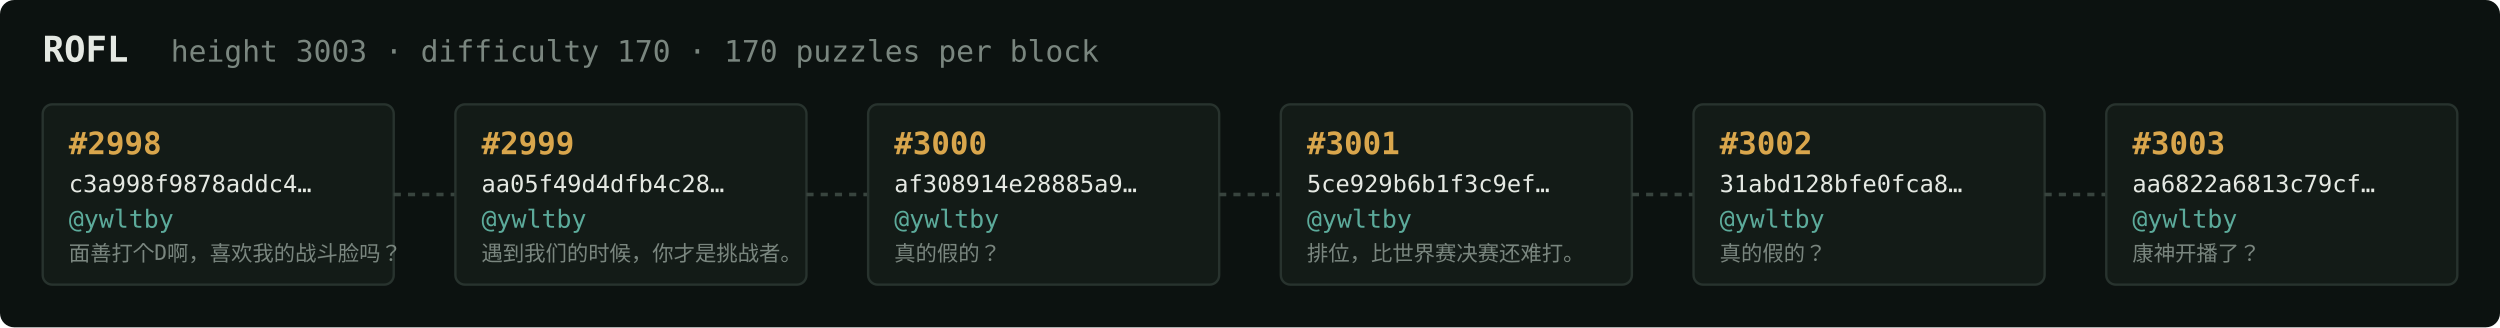
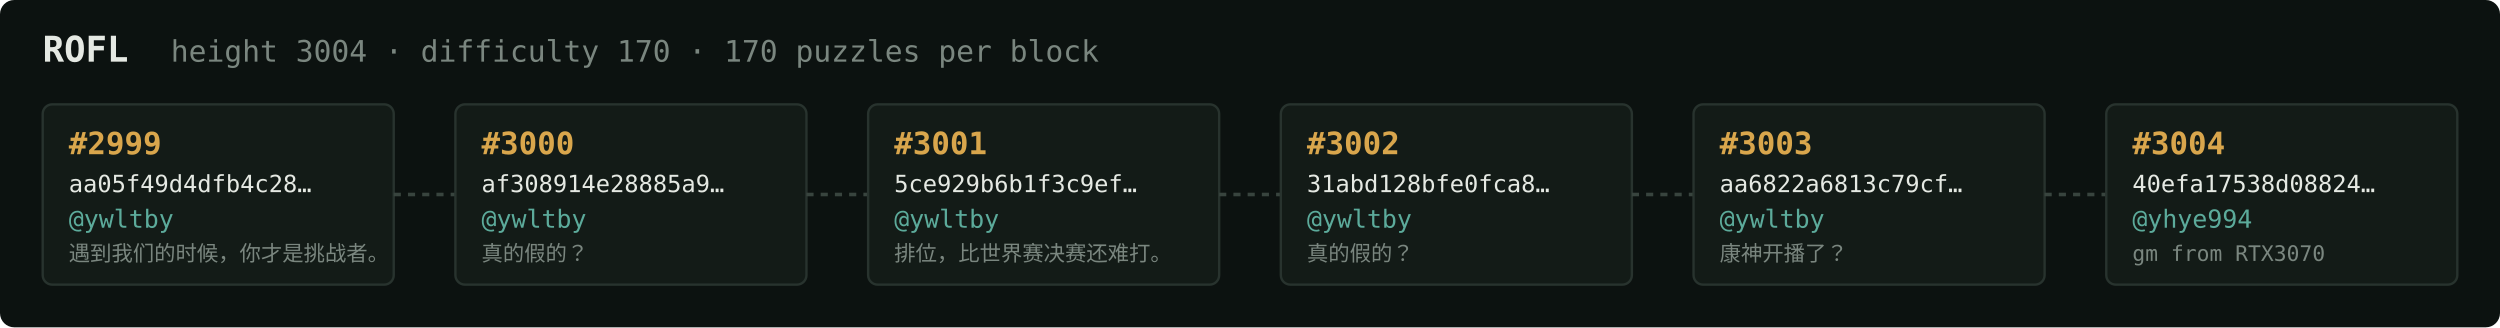
<svg xmlns="http://www.w3.org/2000/svg" width="1054" height="138" viewBox="0 0 1054 138" font-family="ui-monospace,SFMono-Regular,Menlo,monospace">
  <rect fill="#0c1210" width="1054" height="138" rx="6" />
  <text x="18" y="26" fill="#e5e9e3" font-size="15" font-weight="700">ROFL</text>
-   <text x="72" y="26" fill="#7a867f" font-size="12.5">height 3003 · difficulty 170 · 170 puzzles per block</text>
+   <text x="72" y="26" fill="#7a867f" font-size="12.5">height 3004 · difficulty 170 · 170 puzzles per block</text>
  <rect x="18" y="44" width="148" height="76" rx="4" fill="#131b17" stroke="#28332e" stroke-width="1" />
-   <text x="29" y="65" fill="#d9a64c" font-size="13" font-weight="700">#2998</text>
-   <text x="29" y="81" fill="#e5e9e3" font-size="10">c3a998f9878addc4…</text>
+   <text x="29" y="65" fill="#d9a64c" font-size="13" font-weight="700">#2999</text>
+   <text x="29" y="81" fill="#e5e9e3" font-size="10">aa05f49d4dfb4c28…</text>
  <text x="29" y="96" fill="#5cab9b" font-size="10.5">@ywltby</text>
-   <text x="29" y="110" fill="#7a867f" font-size="9">面善打个D啊，喜欢我的战斗脸吗？</text>
+   <text x="29" y="110" fill="#7a867f" font-size="9">遇到我们的时候，你才是挑战者。</text>
  <line x1="166" y1="82.0" x2="192" y2="82.0" stroke="#38443e" stroke-width="1.5" stroke-dasharray="3 3" />
  <rect x="192" y="44" width="148" height="76" rx="4" fill="#131b17" stroke="#28332e" stroke-width="1" />
-   <text x="203" y="65" fill="#d9a64c" font-size="13" font-weight="700">#2999</text>
-   <text x="203" y="81" fill="#e5e9e3" font-size="10">aa05f49d4dfb4c28…</text>
+   <text x="203" y="65" fill="#d9a64c" font-size="13" font-weight="700">#3000</text>
+   <text x="203" y="81" fill="#e5e9e3" font-size="10">af308914e28885a9…</text>
  <text x="203" y="96" fill="#5cab9b" font-size="10.5">@ywltby</text>
-   <text x="203" y="110" fill="#7a867f" font-size="9">遇到我们的时候，你才是挑战者。</text>
+   <text x="203" y="110" fill="#7a867f" font-size="9">真的假的？</text>
  <line x1="340" y1="82.0" x2="366" y2="82.0" stroke="#38443e" stroke-width="1.5" stroke-dasharray="3 3" />
  <rect x="366" y="44" width="148" height="76" rx="4" fill="#131b17" stroke="#28332e" stroke-width="1" />
-   <text x="377" y="65" fill="#d9a64c" font-size="13" font-weight="700">#3000</text>
-   <text x="377" y="81" fill="#e5e9e3" font-size="10">af308914e28885a9…</text>
+   <text x="377" y="65" fill="#d9a64c" font-size="13" font-weight="700">#3001</text>
+   <text x="377" y="81" fill="#e5e9e3" font-size="10">5ce929b6b1f3c9ef…</text>
  <text x="377" y="96" fill="#5cab9b" font-size="10.5">@ywltby</text>
-   <text x="377" y="110" fill="#7a867f" font-size="9">真的假的？</text>
+   <text x="377" y="110" fill="#7a867f" font-size="9">排位，比世界赛决赛还难打。</text>
  <line x1="514" y1="82.0" x2="540" y2="82.0" stroke="#38443e" stroke-width="1.5" stroke-dasharray="3 3" />
  <rect x="540" y="44" width="148" height="76" rx="4" fill="#131b17" stroke="#28332e" stroke-width="1" />
-   <text x="551" y="65" fill="#d9a64c" font-size="13" font-weight="700">#3001</text>
-   <text x="551" y="81" fill="#e5e9e3" font-size="10">5ce929b6b1f3c9ef…</text>
+   <text x="551" y="65" fill="#d9a64c" font-size="13" font-weight="700">#3002</text>
+   <text x="551" y="81" fill="#e5e9e3" font-size="10">31abd128bfe0fca8…</text>
  <text x="551" y="96" fill="#5cab9b" font-size="10.5">@ywltby</text>
-   <text x="551" y="110" fill="#7a867f" font-size="9">排位，比世界赛决赛还难打。</text>
+   <text x="551" y="110" fill="#7a867f" font-size="9">真的假的？</text>
  <line x1="688" y1="82.0" x2="714" y2="82.0" stroke="#38443e" stroke-width="1.5" stroke-dasharray="3 3" />
  <rect x="714" y="44" width="148" height="76" rx="4" fill="#131b17" stroke="#28332e" stroke-width="1" />
-   <text x="725" y="65" fill="#d9a64c" font-size="13" font-weight="700">#3002</text>
-   <text x="725" y="81" fill="#e5e9e3" font-size="10">31abd128bfe0fca8…</text>
+   <text x="725" y="65" fill="#d9a64c" font-size="13" font-weight="700">#3003</text>
+   <text x="725" y="81" fill="#e5e9e3" font-size="10">aa6822a6813c79cf…</text>
  <text x="725" y="96" fill="#5cab9b" font-size="10.5">@ywltby</text>
-   <text x="725" y="110" fill="#7a867f" font-size="9">真的假的？</text>
+   <text x="725" y="110" fill="#7a867f" font-size="9">康神开播了？</text>
  <line x1="862" y1="82.0" x2="888" y2="82.0" stroke="#38443e" stroke-width="1.5" stroke-dasharray="3 3" />
  <rect x="888" y="44" width="148" height="76" rx="4" fill="#131b17" stroke="#28332e" stroke-width="1" />
-   <text x="899" y="65" fill="#d9a64c" font-size="13" font-weight="700">#3003</text>
-   <text x="899" y="81" fill="#e5e9e3" font-size="10">aa6822a6813c79cf…</text>
-   <text x="899" y="96" fill="#5cab9b" font-size="10.5">@ywltby</text>
-   <text x="899" y="110" fill="#7a867f" font-size="9">康神开播了？</text>
+   <text x="899" y="65" fill="#d9a64c" font-size="13" font-weight="700">#3004</text>
+   <text x="899" y="81" fill="#e5e9e3" font-size="10">40efa17538d08824…</text>
+   <text x="899" y="96" fill="#5cab9b" font-size="10.5">@yhye994</text>
+   <text x="899" y="110" fill="#7a867f" font-size="9">gm from RTX3070</text>
</svg>
